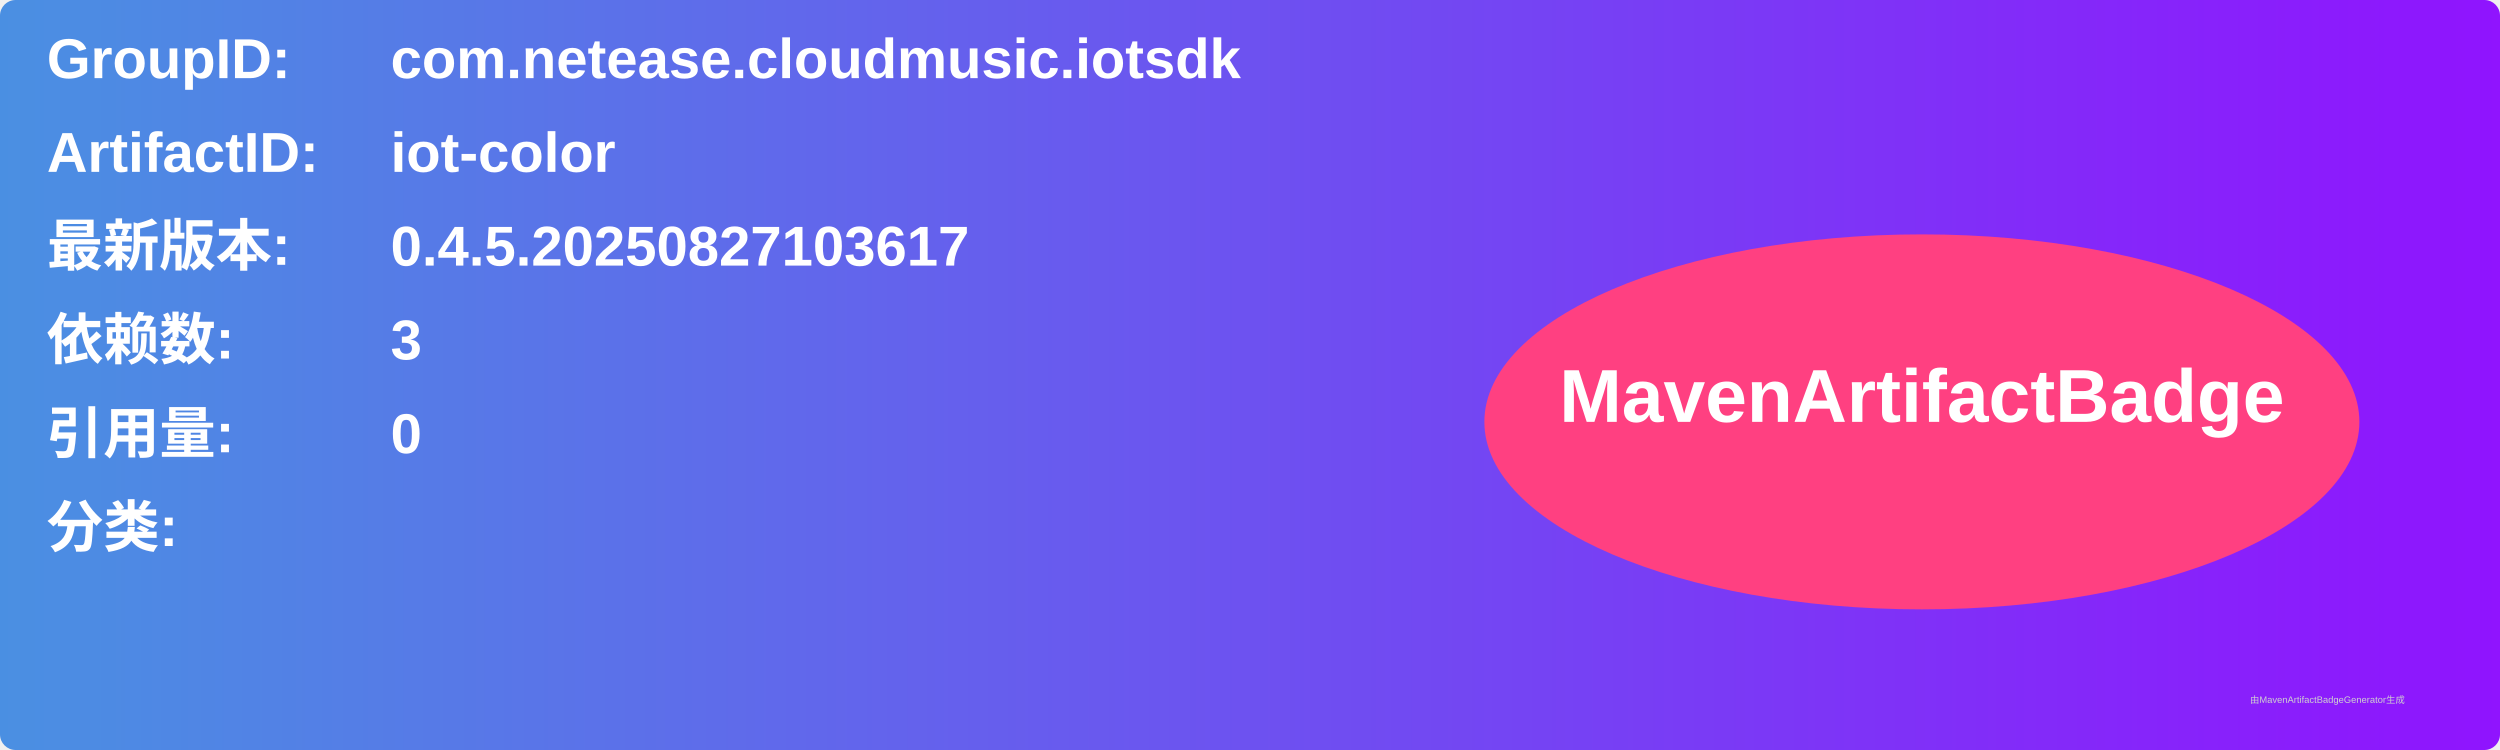
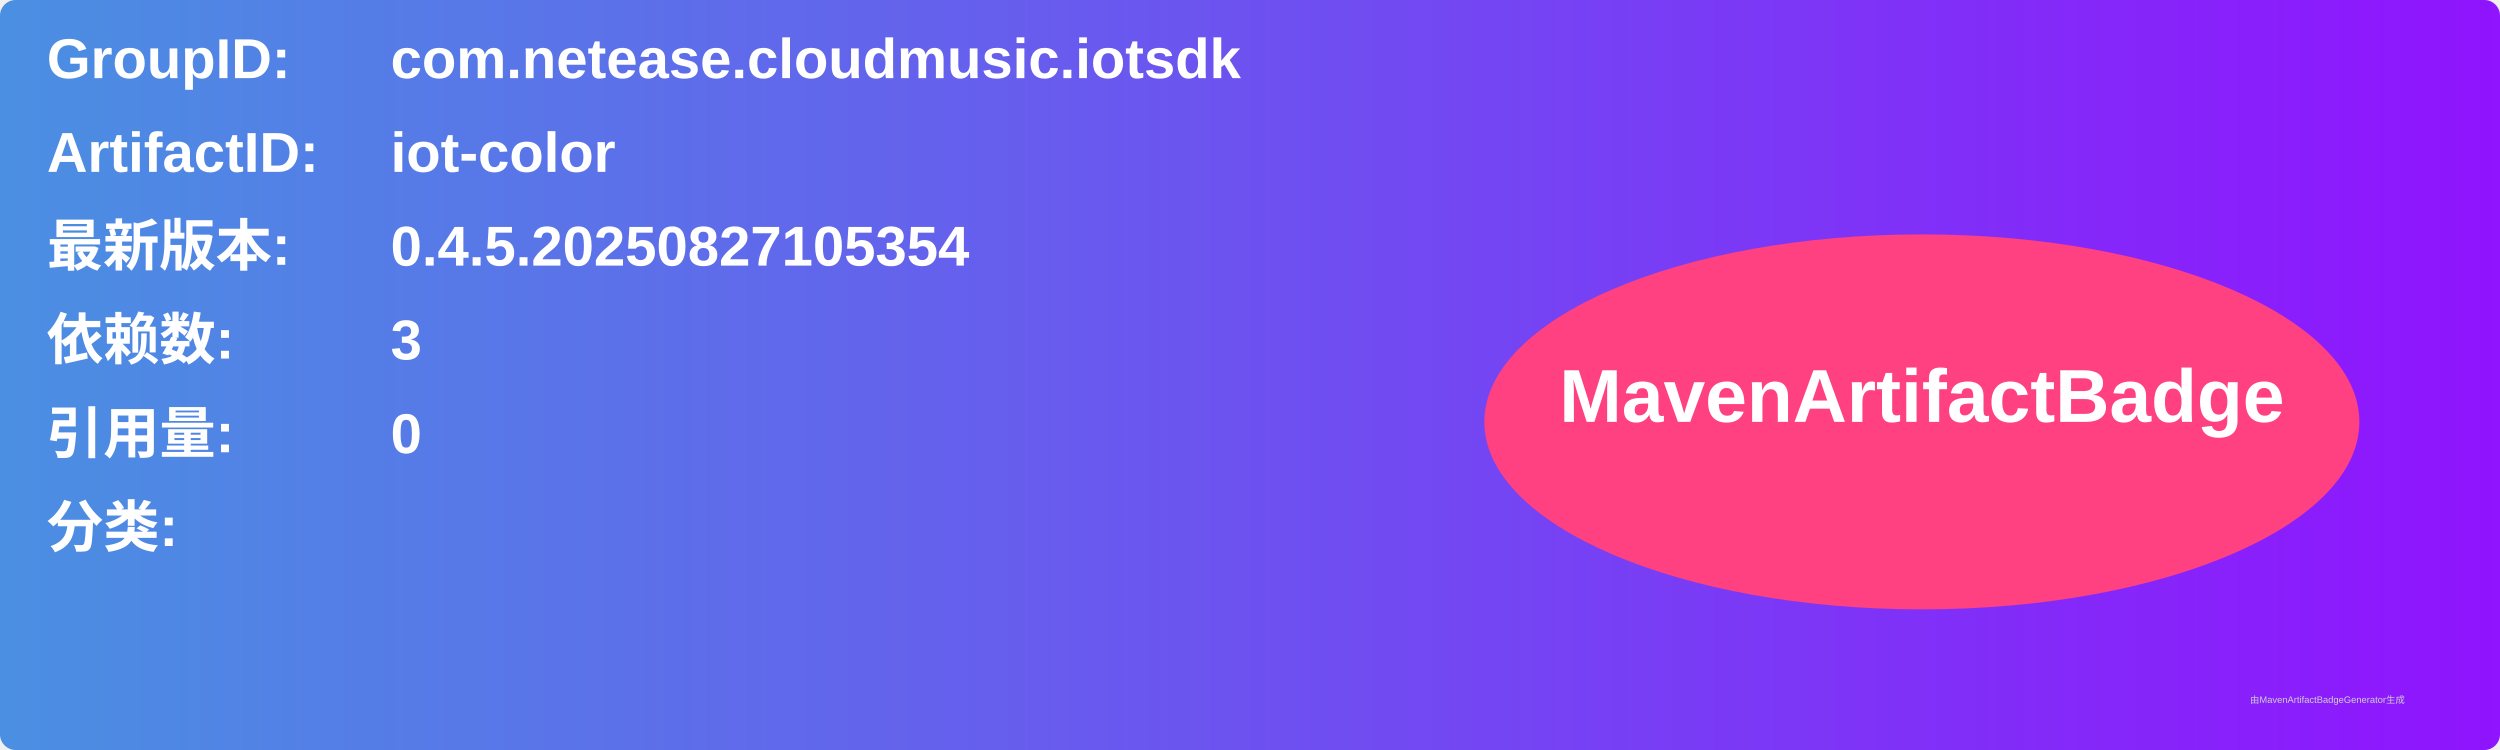
<svg xmlns="http://www.w3.org/2000/svg" width="800" height="240" viewBox="0 0 800 240">
  <linearGradient id="grad" x1="0%" y1="0%" x2="100%" y2="0%">
    <stop offset="0%" stop-color="#4a90e2" />
    <stop offset="100%" stop-color="#9013fe" />
  </linearGradient>
  <rect width="100%" height="100%" rx="5" ry="5" fill="url(#grad)" />
  <g transform="translate(15, 15)">
    <text x="0" y="10" font-family="Arial" font-size="18" fill="white" font-weight="bold" width="260">GroupID:</text>
    <text x="110" y="10" font-family="Arial" font-size="18" fill="white" font-weight="bold" width="460">com.netease.cloudmusic.iotsdk</text>
    <text x="0" y="40" font-family="Arial" font-size="18" fill="white" font-weight="bold" width="260">ArtifactID:</text>
    <text x="110" y="40" font-family="Arial" font-size="18" fill="white" font-weight="bold" width="460">iot-color</text>
    <text x="0" y="70" font-family="Arial" font-size="18" fill="white" font-weight="bold">最新版本:</text>
    <text x="110" y="70" font-family="Arial" font-size="18" fill="white" font-weight="bold">
-       <tspan font-weight="bold">0.4.5.20250827103617</tspan>
+       <tspan font-weight="bold">0.4.5.20250827105354</tspan>
    </text>
    <text x="0" y="100" font-family="Arial" font-size="18" fill="white" font-weight="bold">依赖数: </text>
    <text x="110" y="100" font-family="Arial" font-size="18" fill="white">
      <tspan font-weight="bold">3</tspan>
    </text>
    <text x="0" y="130" font-family="Arial" font-size="18" fill="white" font-weight="bold">引用量: </text>
    <text x="110" y="130" font-family="Arial" font-size="18" fill="white">
      <tspan font-weight="bold">0</tspan>
    </text>
    <text x="0" y="160" font-family="Arial" font-size="18" fill="white" font-weight="bold">分类:</text>
    <text x="10" y="190" font-family="Arial" font-size="10" fill="white">
      <tspan font-weight="bold" />
    </text>
    <ellipse cx="600" cy="120" rx="140" ry="60" fill="#ff4081" />
    <text x="600" y="120" text-anchor="middle" font-family="Arial" font-size="24" fill="white" font-weight="bold">MavenArtifactBadge</text>
  </g>
  <text x="720" y="225" font-family="Arial" font-size="3" fill="#d0d0d0">由MavenArtifactBadgeGenerator生成</text>
</svg>
